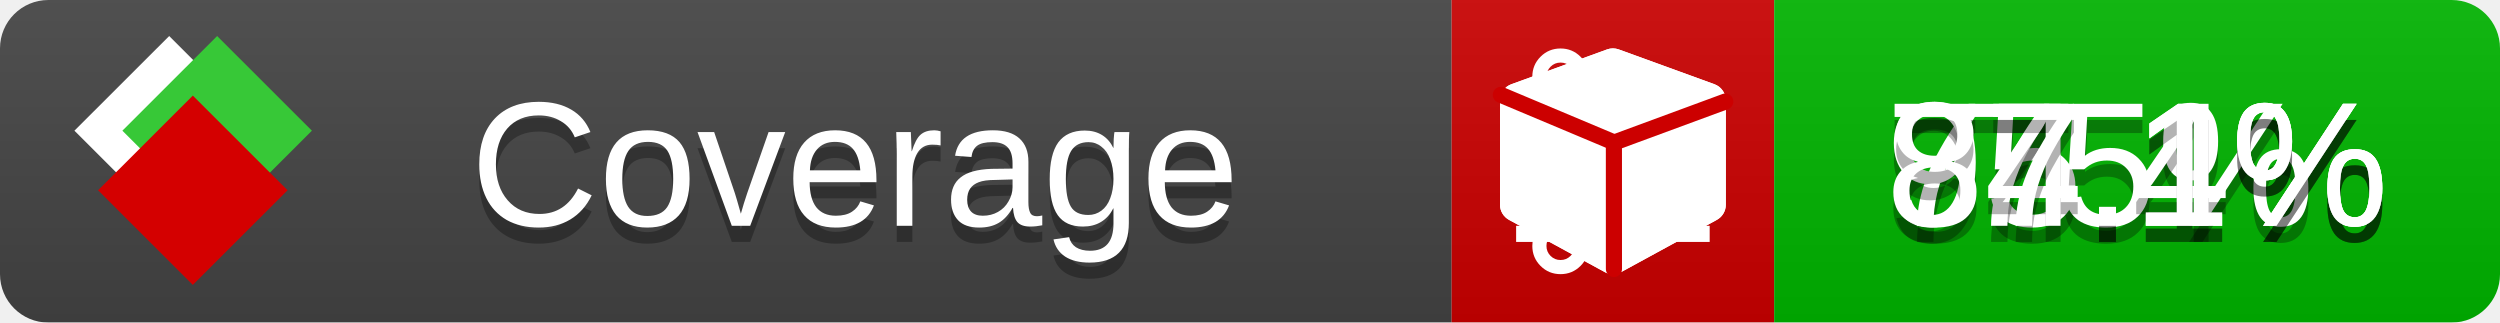
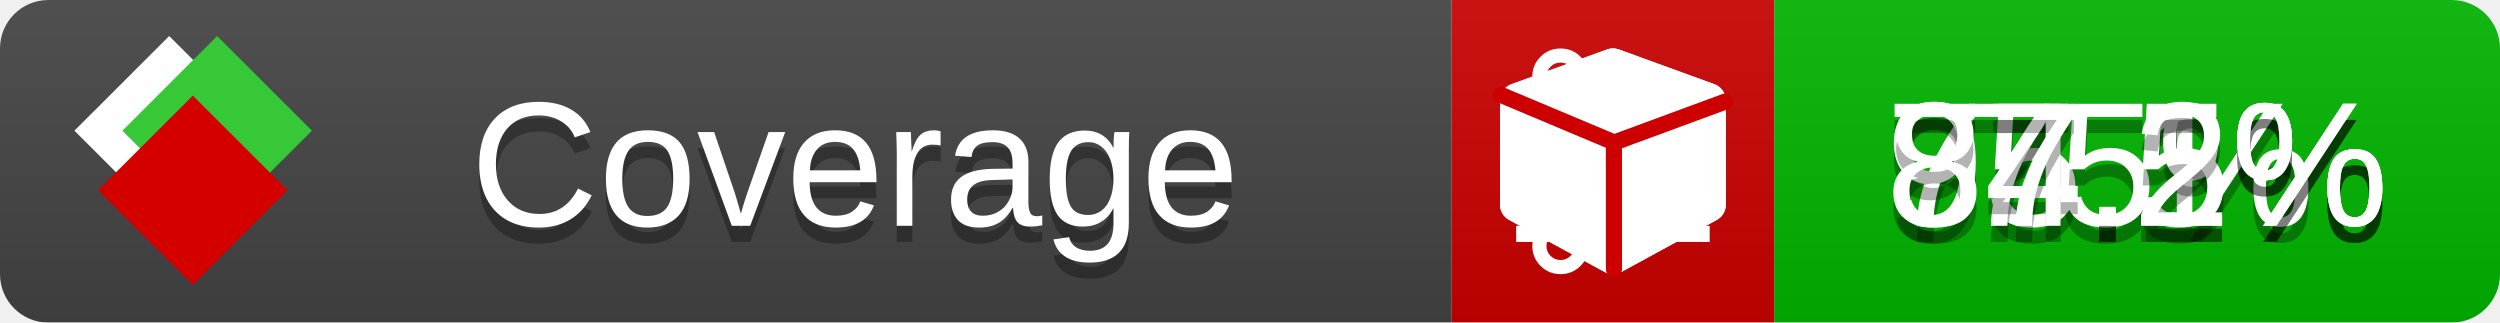
<svg xmlns="http://www.w3.org/2000/svg" xmlns:xlink="http://www.w3.org/1999/xlink" width="155" height="20">
  <style type="text/css">
          
            @keyframes fade1 {
                0% { visibility: visible; opacity: 1; }
               23% { visibility: visible; opacity: 1; }
               25% { visibility: hidden; opacity: 0; }
               48% { visibility: hidden; opacity: 0; }
               50% { visibility: hidden; opacity: 0; }
               73% { visibility: hidden; opacity: 0; }
               75% { visibility: hidden; opacity: 0; }
               98% { visibility: hidden; opacity: 0; }
              100% { visibility: visible; opacity: 1; }
            }
            @keyframes fade2 {
                0% { visibility: hidden; opacity: 0; }
               23% { visibility: hidden; opacity: 0; }
               25% { visibility: visible; opacity: 1; }
               48% { visibility: visible; opacity: 1; }
               50% { visibility: hidden; opacity: 0; }
               73% { visibility: hidden; opacity: 0; }
               75% { visibility: hidden; opacity: 0; }
               98% { visibility: hidden; opacity: 0; }
              100% { visibility: hidden; opacity: 0; }
            }
            @keyframes fade3 {
                0% { visibility: hidden; opacity: 0; }
               23% { visibility: hidden; opacity: 0; }
               25% { visibility: hidden; opacity: 0; }
               48% { visibility: hidden; opacity: 0; }
               50% { visibility: visible; opacity: 1; }
               73% { visibility: visible; opacity: 1; }
               75% { visibility: hidden; opacity: 0; }
               98% { visibility: hidden; opacity: 0; }
              100% { visibility: hidden; opacity: 0; }
            }
            @keyframes fade4 {
                0% { visibility: hidden; opacity: 0; }
               23% { visibility: hidden; opacity: 0; }
               25% { visibility: hidden; opacity: 0; }
               48% { visibility: hidden; opacity: 0; }
               50% { visibility: hidden; opacity: 0; }
               73% { visibility: hidden; opacity: 0; }
               75% { visibility: visible; opacity: 1; }
               98% { visibility: visible; opacity: 1; }
              100% { visibility: hidden; opacity: 0; }
            }
            .linecoverage {
                animation-duration: 15s;
                animation-name: fade1;
                animation-iteration-count: infinite;
            }
            .branchcoverage {
                animation-duration: 15s;
                animation-name: fade2;
                animation-iteration-count: infinite;
            }
            .methodcoverage {
                animation-duration: 15s;
                animation-name: fade3;
                animation-iteration-count: infinite;
            }
            .fullmethodcoverage {
                animation-duration: 15s;
                animation-name: fade4;
                animation-iteration-count: infinite;
            }
          
    </style>
  <defs>
    <linearGradient id="gradient" x2="0" y2="100%">
      <stop offset="0" stop-color="#bbb" stop-opacity=".1" />
      <stop offset="1" stop-opacity=".1" />
    </linearGradient>
    <linearGradient id="c">
      <stop offset="0" stop-color="#d40000" />
      <stop offset="1" stop-color="#ff2a2a" />
    </linearGradient>
    <linearGradient id="a">
      <stop offset="0" stop-color="#e0e0de" />
      <stop offset="1" stop-color="#fff" />
    </linearGradient>
    <linearGradient id="b">
      <stop offset="0" stop-color="#37c837" />
      <stop offset="1" stop-color="#217821" />
    </linearGradient>
    <linearGradient xlink:href="#a" id="e" x1="106.44" x2="69.96" y1="-11.96" y2="-46.84" gradientTransform="matrix(-.8426 -.00045 -.00045 -.8426 -94.27 -75.82)" gradientUnits="userSpaceOnUse" />
    <linearGradient xlink:href="#b" id="f" x1="56.19" x2="77.97" y1="-23.45" y2="10.62" gradientTransform="matrix(.8426 .00045 .00045 .8426 94.27 75.82)" gradientUnits="userSpaceOnUse" />
    <linearGradient xlink:href="#c" id="g" x1="79.98" x2="132.9" y1="10.79" y2="10.79" gradientTransform="matrix(.8426 .00045 .00045 .8426 94.27 75.82)" gradientUnits="userSpaceOnUse" />
    <mask id="mask">
      <rect width="155" height="20" rx="3" fill="#fff" />
    </mask>
    <g id="icon" transform="matrix(.04486 0 0 .04481 -.48 -.63)">
      <rect width="52.92" height="52.92" x="-109.72" y="-27.13" fill="url(#e)" transform="rotate(-135)" />
      <rect width="52.92" height="52.92" x="70.19" y="-39.18" fill="url(#f)" transform="rotate(45)" />
      <rect width="52.92" height="52.92" x="80.05" y="-15.74" fill="url(#g)" transform="rotate(45)" />
    </g>
  </defs>
  <g mask="url(#mask)">
    <rect x="0" y="0" width="90" height="20" fill="#444" />
    <rect x="90" y="0" width="20" height="20" fill="#c00" />
    <rect x="110" y="0" width="45" height="20" fill="#00B600" />
    <rect x="0" y="0" width="155" height="20" fill="url(#gradient)" />
  </g>
  <g>
    <path class="linecoverage" stroke="#fff" d="M94 6.5 h12 M94 10.5 h12 M94 14.5 h12" />
    <path class="branchcoverage" fill="#fff" d="m 97.628,15.247 q 0,-0.364 -0.255,-0.619 -0.255,-0.255 -0.619,-0.255 -0.364,0 -0.619,0.255 -0.255,0.255 -0.255,0.619 0,0.364 0.255,0.619 0.255,0.255 0.619,0.255 0.364,0 0.619,-0.255 0.255,-0.255 0.255,-0.619 z m 0,-10.493 q 0,-0.364 -0.255,-0.619 -0.255,-0.255 -0.619,-0.255 -0.364,0 -0.619,0.255 -0.255,0.255 -0.255,0.619 0,0.364 0.255,0.619 0.255,0.255 0.619,0.255 0.364,0 0.619,-0.255 0.255,-0.255 0.255,-0.619 z m 5.83,1.166 q 0,-0.364 -0.255,-0.619 -0.255,-0.255 -0.619,-0.255 -0.364,0 -0.619,0.255 -0.255,0.255 -0.255,0.619 0,0.364 0.255,0.619 0.255,0.255 0.619,0.255 0.364,0 0.619,-0.255 0.255,-0.255 0.255,-0.619 z m 0.874,0 q 0,0.474 -0.237,0.879 -0.237,0.405 -0.638,0.633 -0.018,2.614 -2.059,3.771 -0.619,0.346 -1.849,0.738 -1.166,0.364 -1.544,0.647 -0.378,0.282 -0.378,0.911 l 0,0.237 q 0.401,0.228 0.638,0.633 0.237,0.405 0.237,0.879 0,0.729 -0.51,1.239 -0.51,0.51 -1.239,0.51 -0.729,0 -1.239,-0.51 -0.51,-0.51 -0.51,-1.239 0,-0.474 0.237,-0.879 0.237,-0.405 0.638,-0.633 l 0,-7.469 q -0.401,-0.228 -0.638,-0.633 -0.237,-0.405 -0.237,-0.879 0,-0.729 0.51,-1.239 0.51,-0.51 1.239,-0.51 0.729,0 1.239,0.51 0.51,0.51 0.51,1.239 0,0.474 -0.237,0.879 -0.237,0.405 -0.638,0.633 l 0,4.527 q 0.492,-0.237 1.403,-0.519 0.501,-0.155 0.797,-0.269 0.296,-0.114 0.642,-0.282 0.346,-0.169 0.537,-0.36 0.191,-0.191 0.369,-0.465 0.178,-0.273 0.255,-0.633 0.077,-0.36 0.077,-0.833 -0.401,-0.228 -0.638,-0.633 -0.237,-0.405 -0.237,-0.879 0,-0.729 0.51,-1.239 0.51,-0.51 1.239,-0.51 0.729,0 1.239,0.51 0.51,0.51 0.51,1.239 z" />
    <path class="methodcoverage" fill="#fff" d="m 100.538,15.629 5.385,-2.936 v -5.351 l -5.385,1.96 z M 100,8.351 105.873,6.214 100,4.077 94.127,6.214 Z m 7,-2.12 v 6.462 q 0,0.294 -0.151,0.547 -0.151,0.252 -0.412,0.395 l -5.923,3.231 q -0.236,0.135 -0.513,0.135 -0.278,0 -0.513,-0.135 l -5.923,-3.231 Q 93.303,13.492 93.151,13.239 93,12.987 93,12.692 v -6.462 q 0,-0.337 0.194,-0.614 0.194,-0.278 0.513,-0.395 l 5.923,-2.154 q 0.185,-0.067 0.37,-0.067 0.185,0 0.37,0.067 l 5.923,2.154 q 0.32,0.118 0.513,0.395 Q 107,5.894 107,6.231 Z" />
    <path class="fullmethodcoverage" fill="#fff" d="m 107,6.231 v 6.462 c 0,0.196 -0.051,0.379 -0.151,0.547 -0.101,0.168 -0.238,0.3 -0.412,0.395 l -5.923,3.231 c -0.157,0.09 -0.328,0.135 -0.513,0.135 -0.185,0 -0.356,-0.045 -0.513,-0.135 l -5.923,-3.231 C 93.39,13.539 93.252,13.407 93.151,13.239 93.05,13.071 93,12.889 93,12.692 v -6.462 c 0,-0.224 0.065,-0.429 0.194,-0.614 0.129,-0.185 0.3,-0.317 0.513,-0.395 l 5.923,-2.154 c 0.123,-0.045 0.247,-0.067 0.37,-0.067 0.123,0 0.247,0.022 0.37,0.067 l 5.923,2.154 c 0.213,0.079 0.384,0.21 0.513,0.395 0.129,0.185 0.194,0.39 0.194,0.614 z" />
    <path class="fullmethodcoverage" style="fill:none;stroke:#cc0000;stroke-width:1;stroke-linecap:round;stroke-dasharray:none;stroke-opacity:1" d="m 100.064,16.677 -0.002,-7.833 6.906,-2.547" />
    <path class="fullmethodcoverage" style="fill:none;stroke:#cc0000;stroke-width:1;stroke-linecap:round;stroke-dasharray:none;stroke-opacity:1" d="M 99.914,8.765 93.052,5.882" />
  </g>
  <g fill="#fff" text-anchor="middle" font-family="Verdana,Arial,Geneva,sans-serif" font-size="11">
    <a xlink:href="https://github.com/danielpalme/ReportGenerator" target="_top">
      <use xlink:href="#icon" transform="translate(3,1) scale(3.5)" />
    </a>
    <text x="53" y="15" fill="#010101" fill-opacity=".3">Coverage</text>
    <text x="53" y="14" fill="#fff">Coverage</text>
    <text class="linecoverage" x="132.5" y="15" fill="#010101" fill-opacity=".3">75.1%</text>
    <text class="linecoverage" x="132.5" y="14">75.1%</text>
    <text class="branchcoverage" x="132.5" y="15" fill="#010101" fill-opacity=".3">75%</text>
    <text class="branchcoverage" x="132.5" y="14">75%</text>
-     <text class="methodcoverage" x="132.5" y="15" fill="#010101" fill-opacity=".3">94.4%</text>
-     <text class="methodcoverage" x="132.5" y="14">94.4%</text>
-     <text class="fullmethodcoverage" x="132.5" y="15" fill="#010101" fill-opacity=".3">87.1%</text>
-     <text class="fullmethodcoverage" x="132.5" y="14">87.1%</text>
+     <text class="methodcoverage" x="132.5" y="15" fill="#010101" fill-opacity=".3">94.5%</text>
+     <text class="methodcoverage" x="132.5" y="14">94.5%</text>
+     <text class="fullmethodcoverage" x="132.5" y="15" fill="#010101" fill-opacity=".3">87.2%</text>
+     <text class="fullmethodcoverage" x="132.5" y="14">87.2%</text>
  </g>
  <g>
    <rect class="linecoverage" x="90" y="0" width="65" height="20" fill-opacity="0" />
    <rect class="branchcoverage" x="90" y="0" width="65" height="20" fill-opacity="0" />
    <rect class="methodcoverage" x="90" y="0" width="65" height="20" fill-opacity="0" />
    <rect class="fullmethodcoverage" x="90" y="0" width="65" height="20" fill-opacity="0" />
  </g>
</svg>
